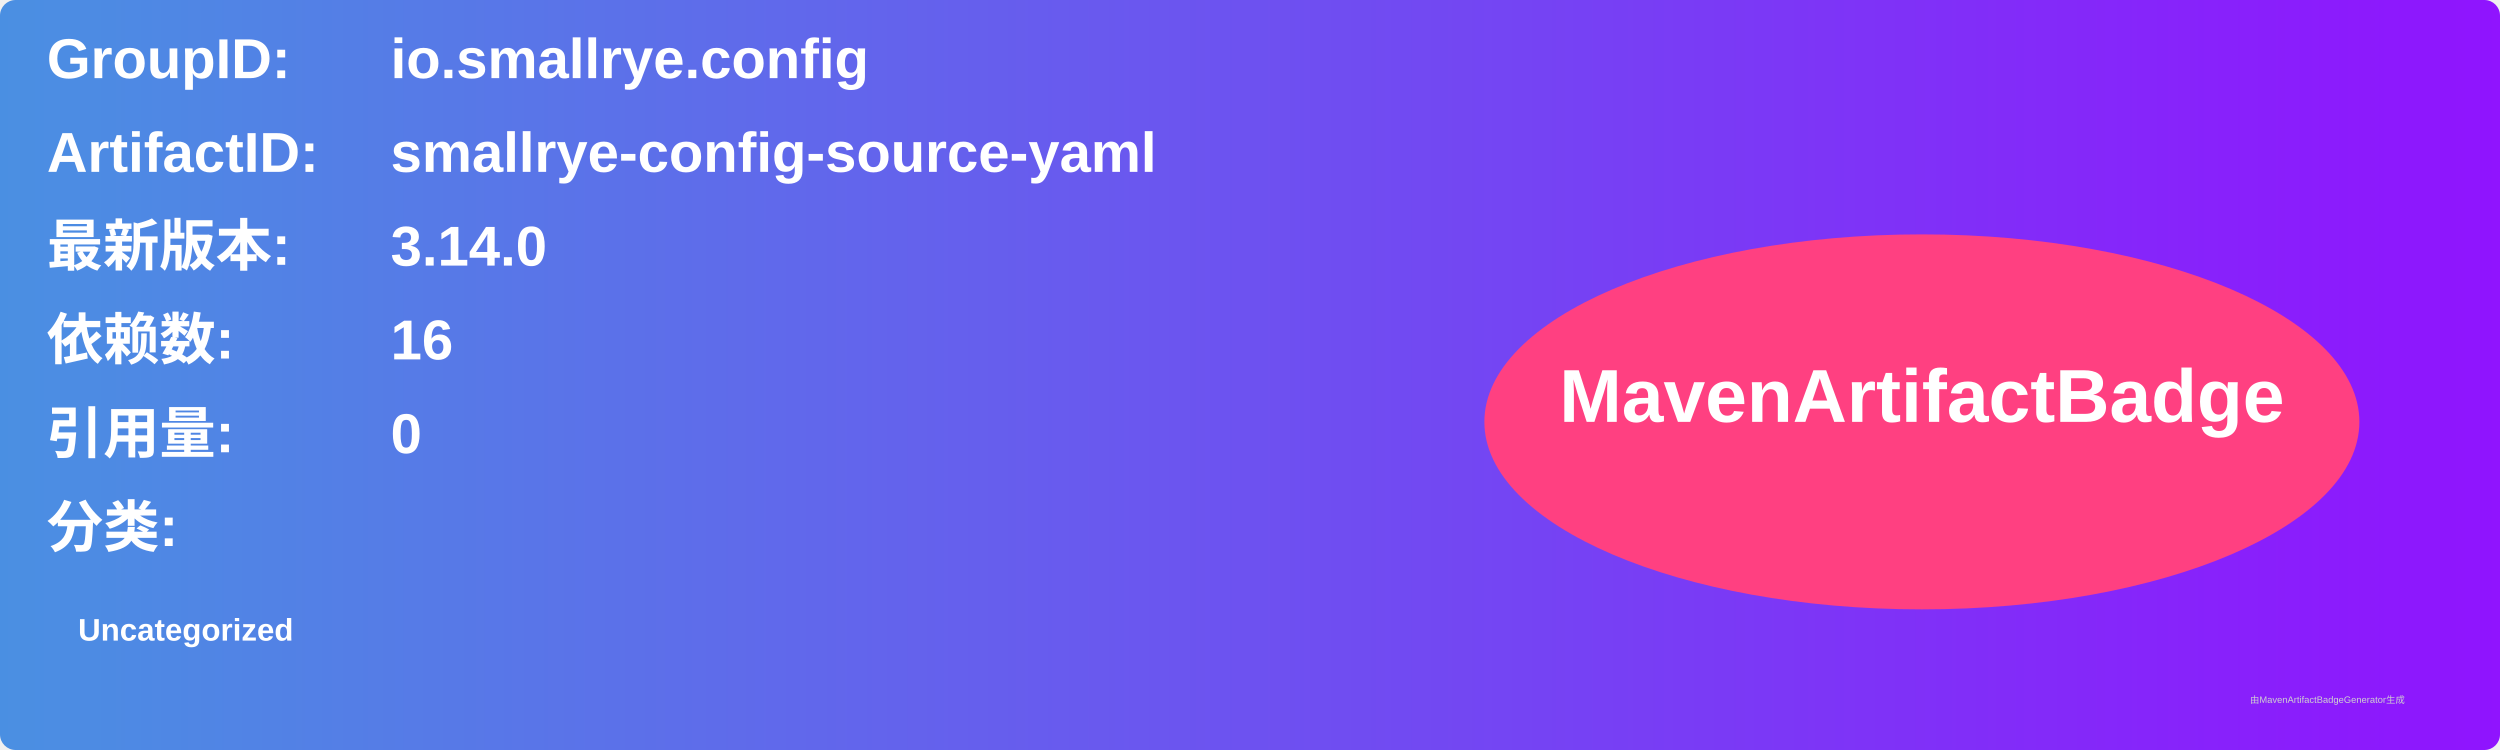
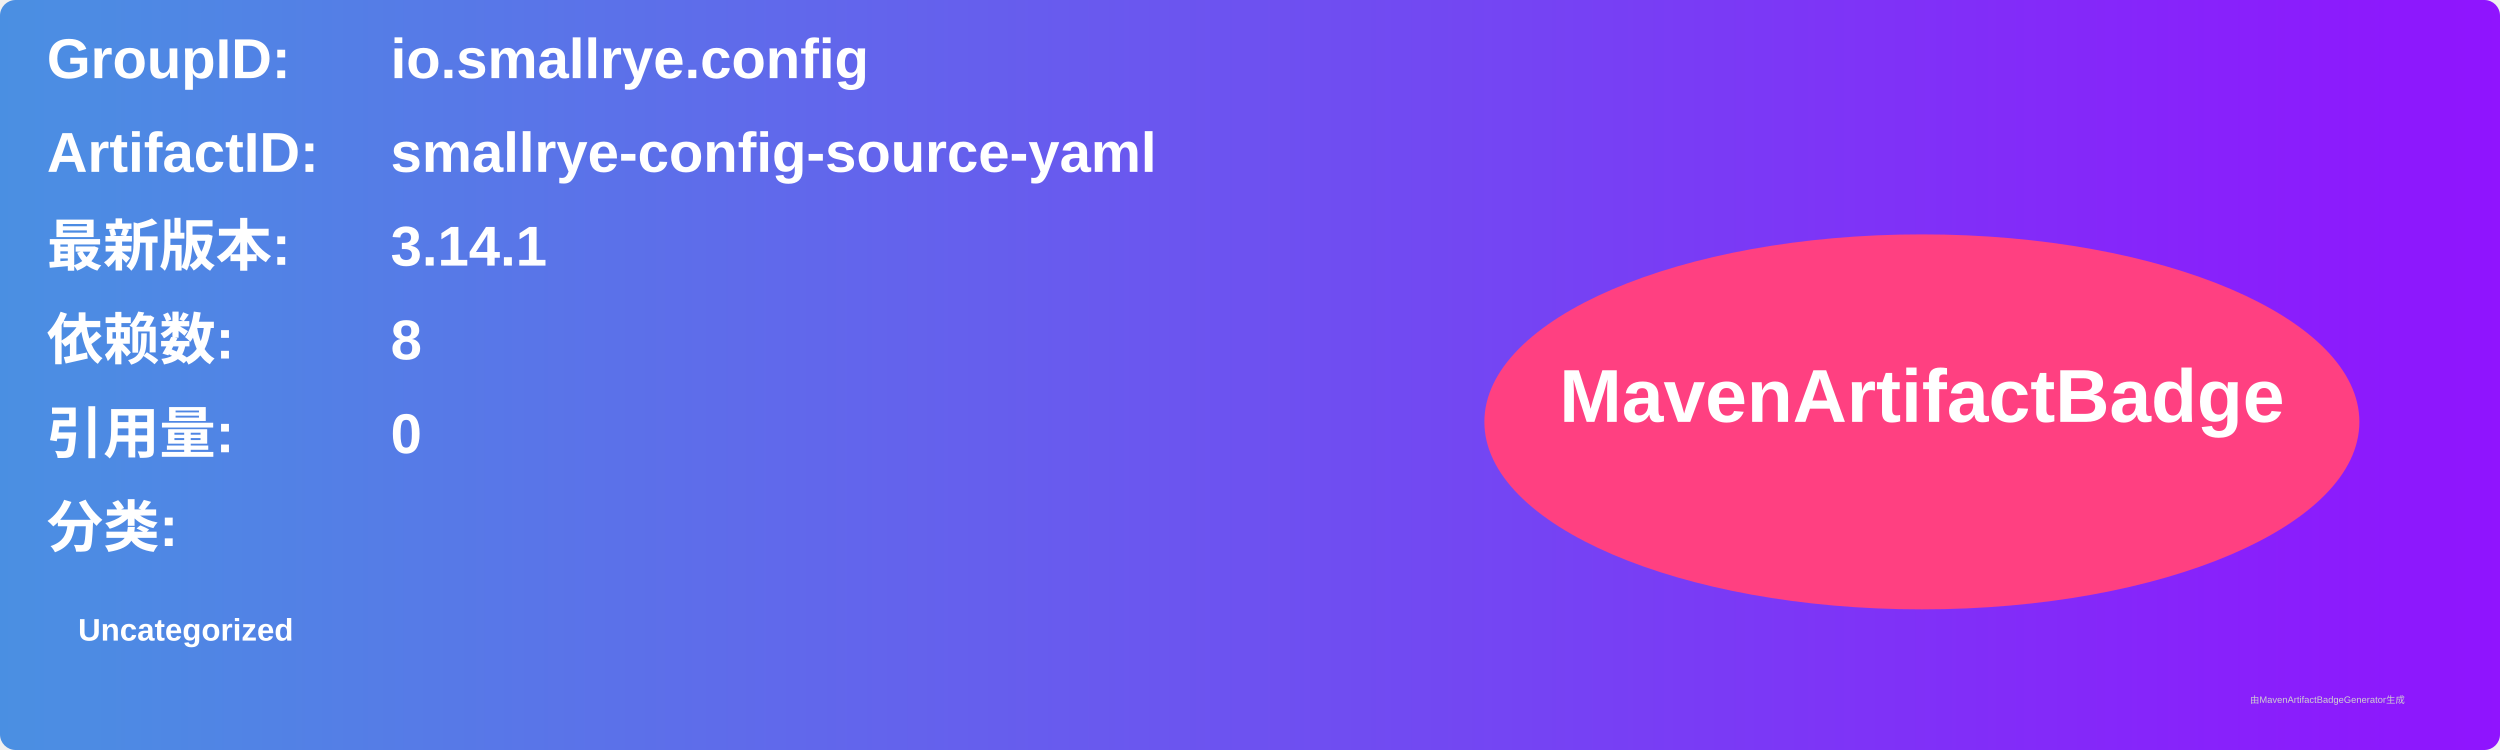
<svg xmlns="http://www.w3.org/2000/svg" width="800" height="240" viewBox="0 0 800 240">
  <linearGradient id="grad" x1="0%" y1="0%" x2="100%" y2="0%">
    <stop offset="0%" stop-color="#4a90e2" />
    <stop offset="100%" stop-color="#9013fe" />
  </linearGradient>
  <rect width="100%" height="100%" rx="5" ry="5" fill="url(#grad)" />
  <g transform="translate(15, 15)">
    <text x="0" y="10" font-family="Arial" font-size="18" fill="white" font-weight="bold" width="260">GroupID:</text>
    <text x="110" y="10" font-family="Arial" font-size="18" fill="white" font-weight="bold" width="460">io.smallrye.config</text>
    <text x="0" y="40" font-family="Arial" font-size="18" fill="white" font-weight="bold" width="260">ArtifactID:</text>
    <text x="110" y="40" font-family="Arial" font-size="18" fill="white" font-weight="bold" width="460">smallrye-config-source-yaml</text>
    <text x="0" y="70" font-family="Arial" font-size="18" fill="white" font-weight="bold">最新版本:</text>
    <text x="110" y="70" font-family="Arial" font-size="18" fill="white" font-weight="bold">
-       <tspan font-weight="bold">3.14.0</tspan>
+       <tspan font-weight="bold">3.14.1</tspan>
    </text>
    <text x="0" y="100" font-family="Arial" font-size="18" fill="white" font-weight="bold">依赖数: </text>
    <text x="110" y="100" font-family="Arial" font-size="18" fill="white">
-       <tspan font-weight="bold">16</tspan>
+       <tspan font-weight="bold">8</tspan>
    </text>
    <text x="0" y="130" font-family="Arial" font-size="18" fill="white" font-weight="bold">引用量: </text>
    <text x="110" y="130" font-family="Arial" font-size="18" fill="white">
      <tspan font-weight="bold">0</tspan>
    </text>
    <text x="0" y="160" font-family="Arial" font-size="18" fill="white" font-weight="bold">分类:</text>
    <text x="10" y="190" font-family="Arial" font-size="10" fill="white">
      <tspan font-weight="bold">Uncategorized</tspan>
    </text>
    <ellipse cx="600" cy="120" rx="140" ry="60" fill="#ff4081" />
    <text x="600" y="120" text-anchor="middle" font-family="Arial" font-size="24" fill="white" font-weight="bold">MavenArtifactBadge</text>
  </g>
  <text x="720" y="225" font-family="Arial" font-size="3" fill="#d0d0d0">由MavenArtifactBadgeGenerator生成</text>
</svg>
